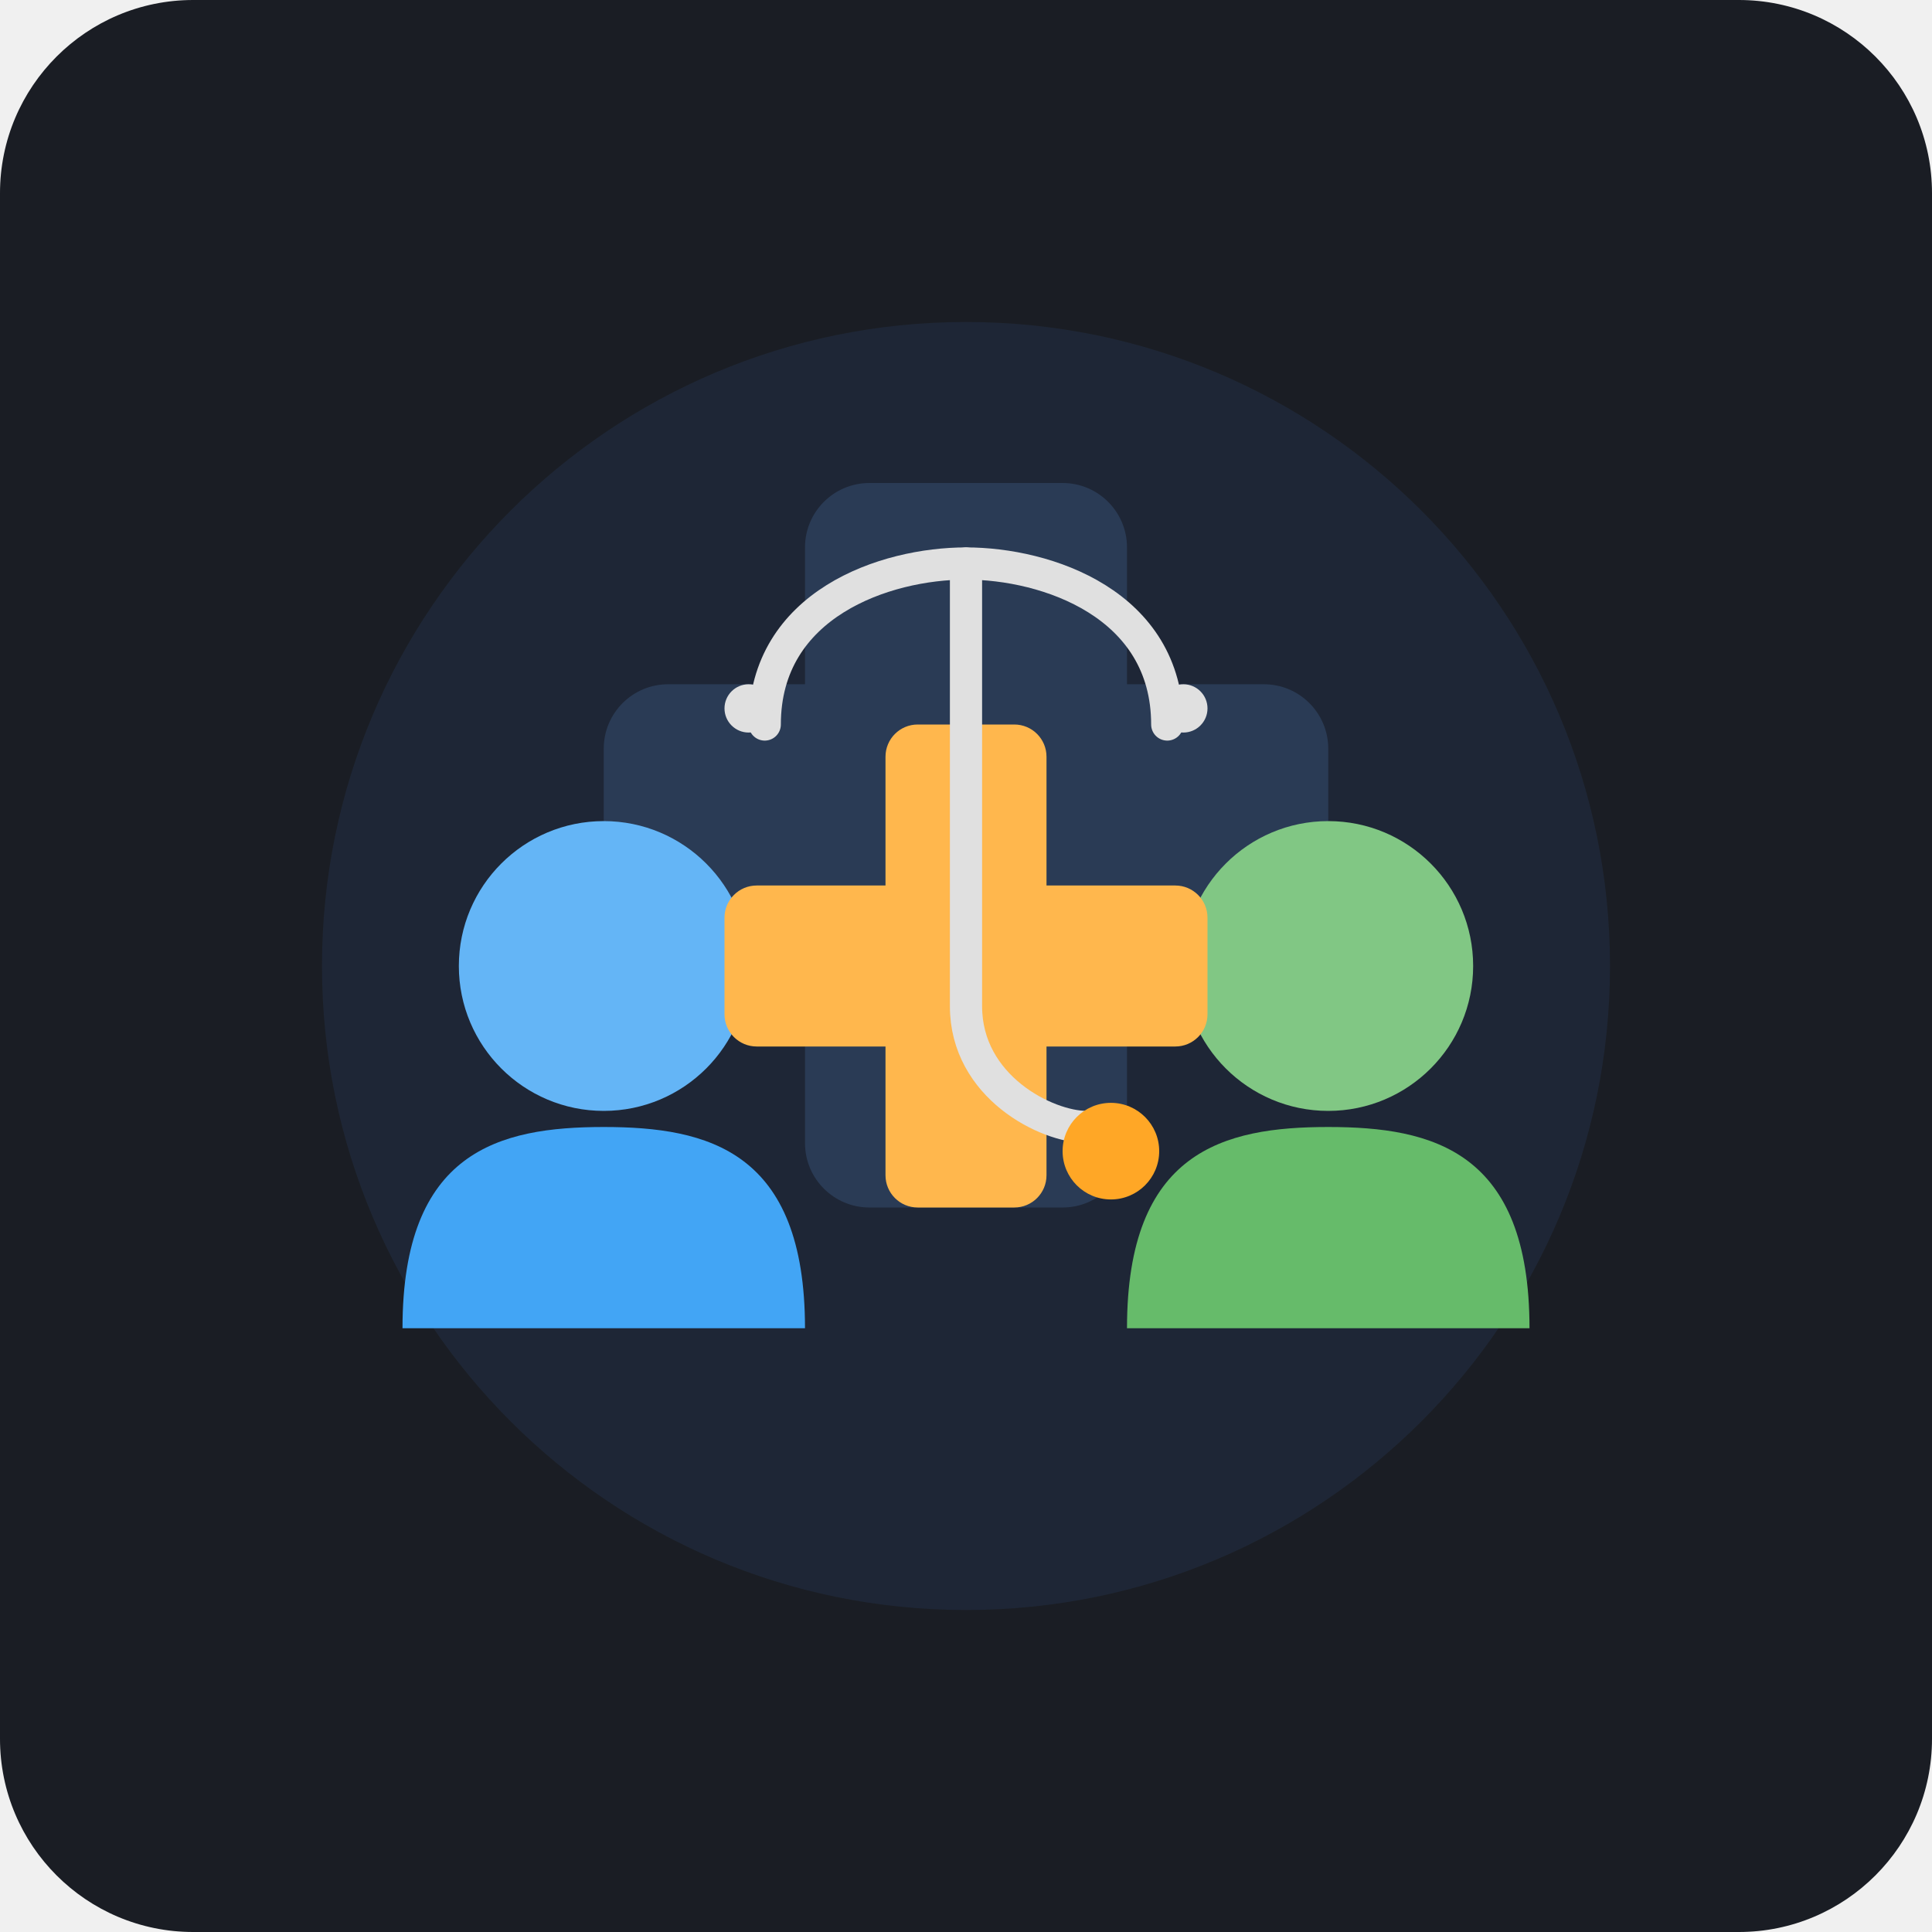
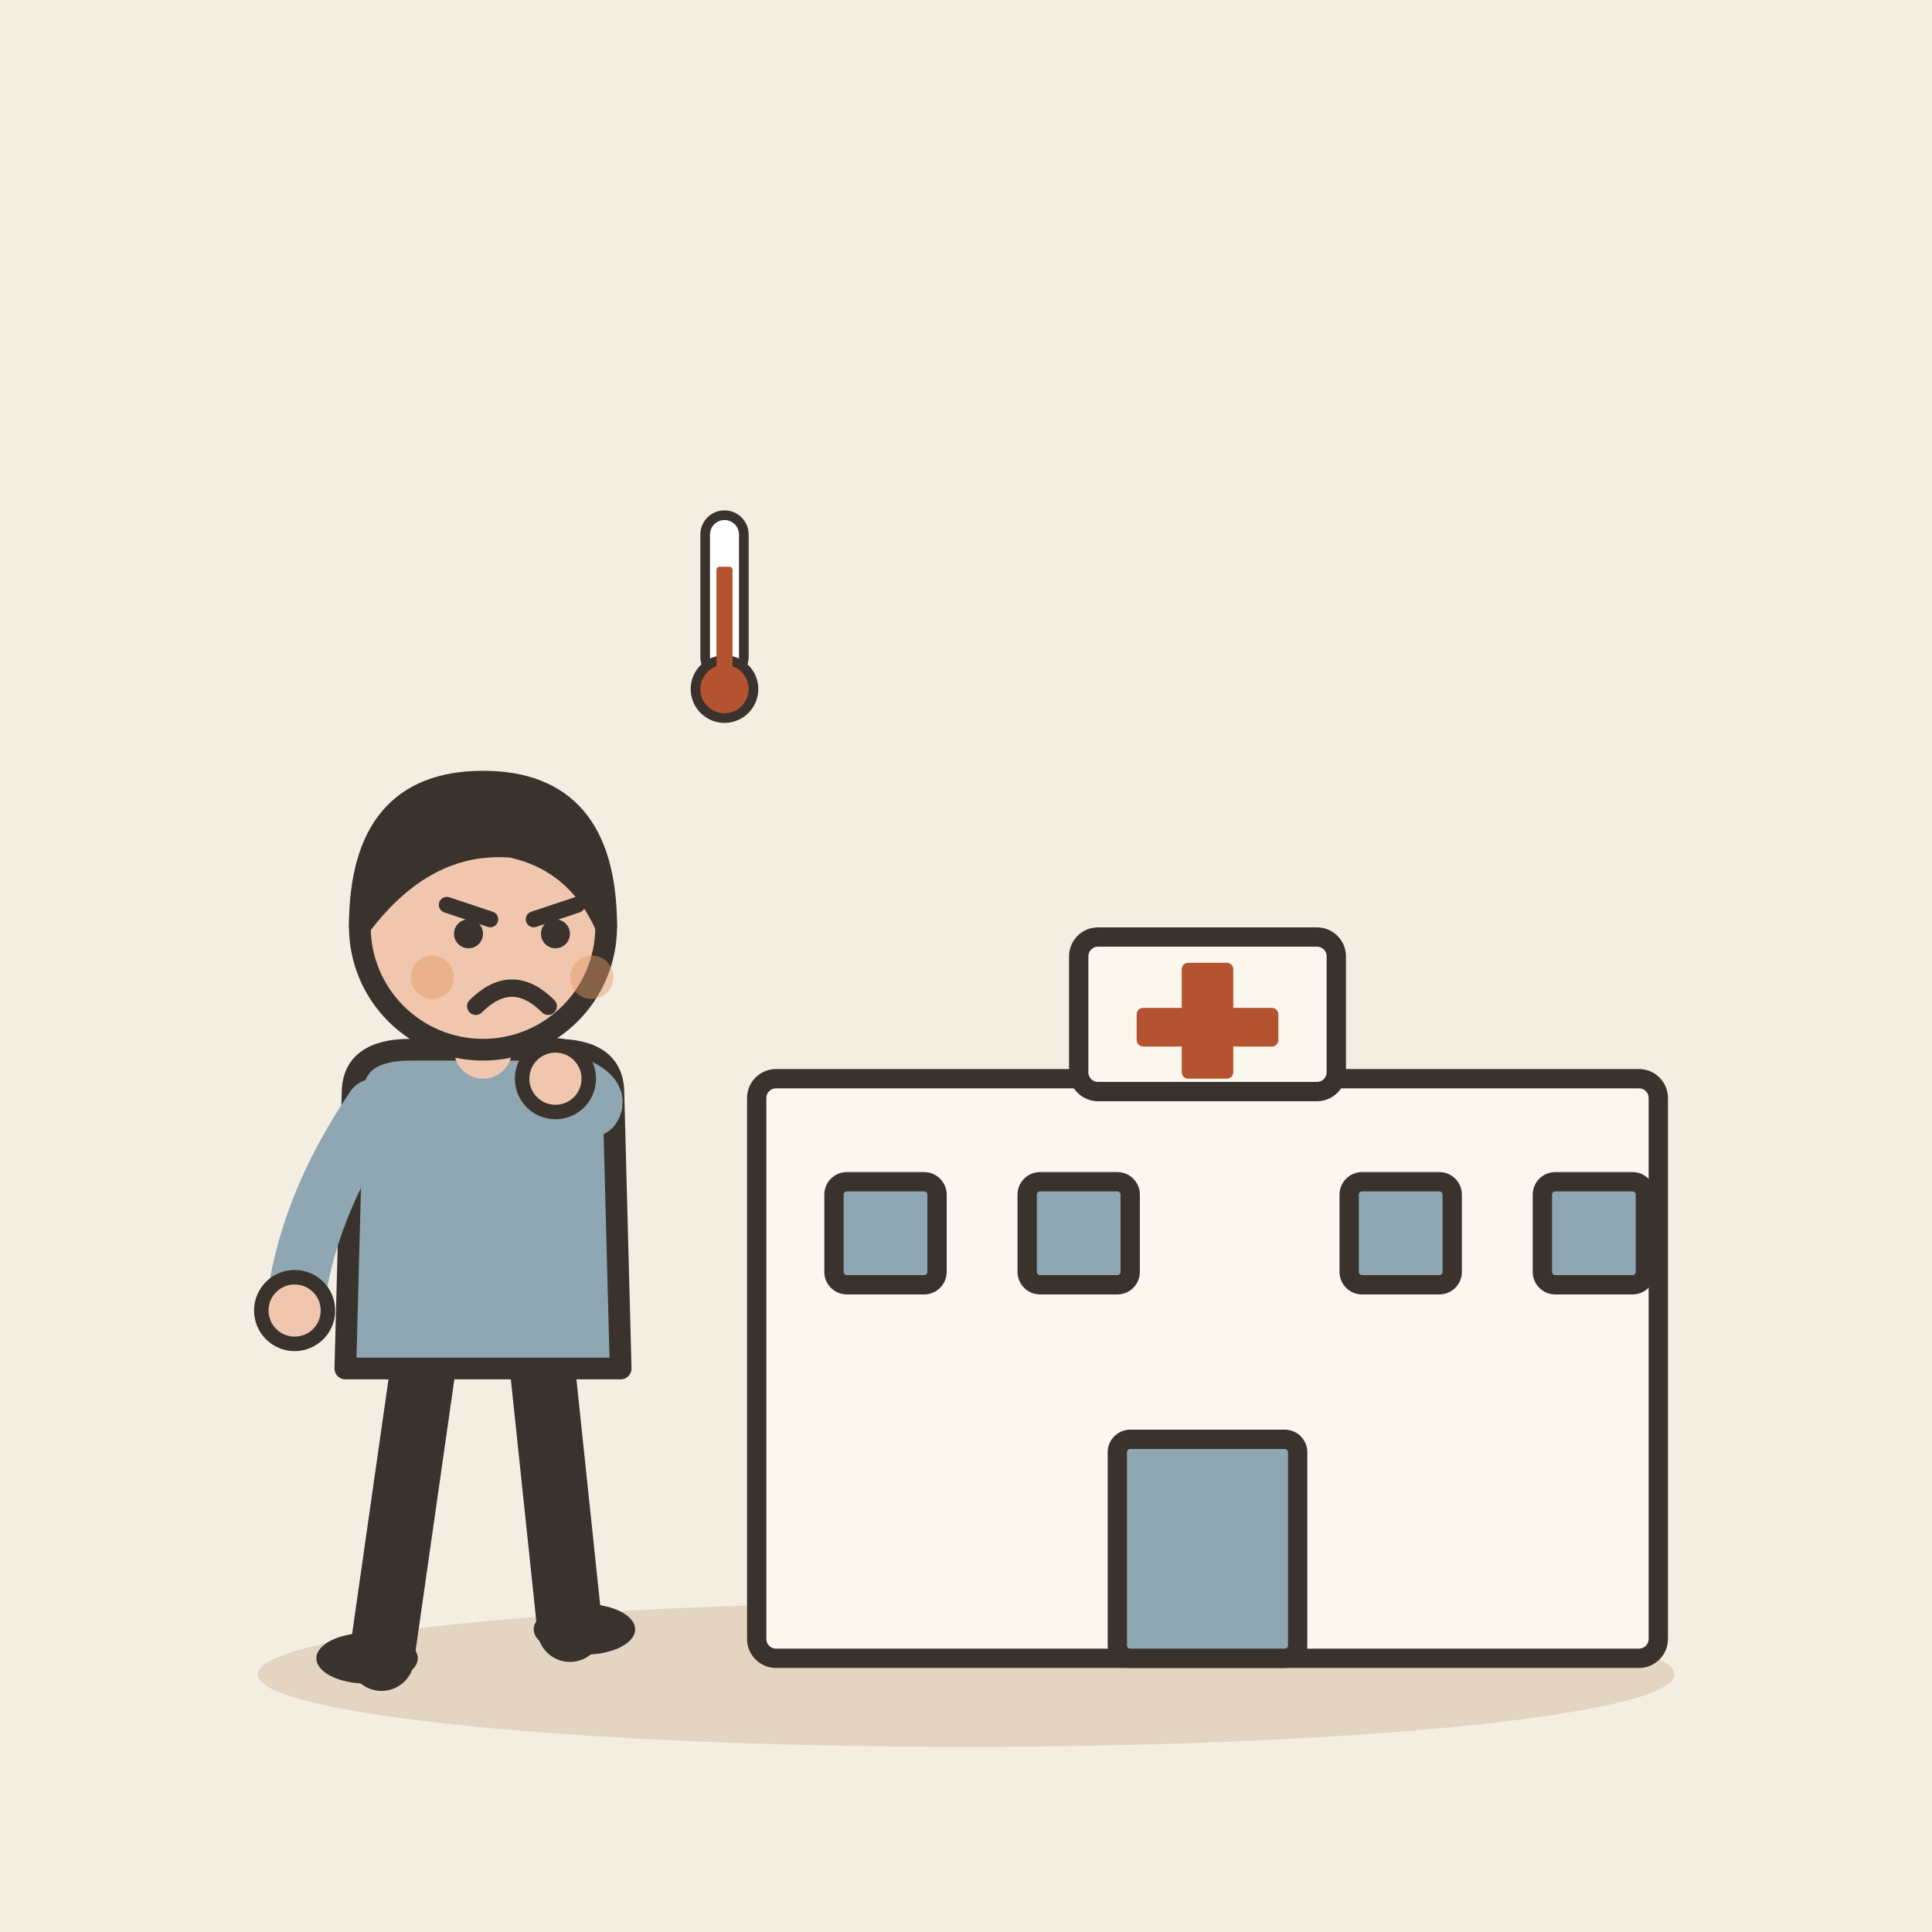
- <svg xmlns="http://www.w3.org/2000/svg" width="240" height="240" viewBox="0 0 240 240">
-   <rect width="240" height="240" rx="24" fill="#1A1D24" />
-   <circle cx="120" cy="120" r="80" fill="#223048" opacity="0.5" />
-   <g transform="translate(0, 5)">
-     <rect x="100" y="55" width="40" height="90" rx="8" fill="#2A3B55" />
-     <rect x="75" y="80" width="90" height="40" rx="8" fill="#2A3B55" />
-     <circle cx="75" cy="115" r="18" fill="#64B5F6" />
-     <path d="M50 160 C50 138 62 135 75 135 C88 135 100 138 100 160 Z" fill="#42A5F5" />
-     <circle cx="165" cy="115" r="18" fill="#81C784" />
-     <path d="M140 160 C140 138 152 135 165 135 C178 135 190 138 190 160 Z" fill="#66BB6A" />
-     <rect x="110" y="85" width="20" height="60" rx="4" fill="#FFB74D" />
-     <rect x="90" y="105" width="60" height="20" rx="4" fill="#FFB74D" />
-     <path d="M95 85 C95 70 110 65 120 65 C130 65 145 70 145 85" fill="none" stroke="#E0E0E0" stroke-width="4" stroke-linecap="round" />
-     <circle cx="93" cy="83" r="3" fill="#E0E0E0" />
-     <circle cx="147" cy="83" r="3" fill="#E0E0E0" />
-     <path d="M120 65 L120 120 C120 130 130 135 135 135" fill="none" stroke="#E0E0E0" stroke-width="4" stroke-linecap="round" />
-     <circle cx="138" cy="138" r="6" fill="#FFA726" />
+ <svg xmlns="http://www.w3.org/2000/svg" viewBox="0 0 240 240" data-style="editorial">
+   <rect width="240" height="240" fill="#F4EDE2" />
+   <ellipse cx="120" cy="208" rx="88" ry="9" fill="#E3D5C1" />
+   <g transform="translate(150 206) scale(0.8 0.8)">
+     <rect x="-70" y="-90" width="140" height="90" rx="3" fill="#FBF6EE" stroke="#3A332D" stroke-width="3" stroke-linecap="round" stroke-linejoin="round" />
+     <rect x="-20" y="-112" width="40" height="24" rx="3" fill="#FBF6EE" stroke="#3A332D" stroke-width="3" stroke-linecap="round" stroke-linejoin="round" />
+     <rect x="-4" y="-108" width="8" height="18" rx="1" fill="#B4532F" />
+     <rect x="-11" y="-101" width="22" height="6" rx="1" fill="#B4532F" />
+     <rect x="-14" y="-34" width="28" height="34" rx="2" fill="#8FA7B3" stroke="#3A332D" stroke-width="3" stroke-linecap="round" stroke-linejoin="round" />
+     <rect x="-58" y="-74" width="16" height="16" rx="2" fill="#8FA7B3" stroke="#3A332D" stroke-width="3" stroke-linecap="round" stroke-linejoin="round" />
+     <rect x="-28" y="-74" width="16" height="16" rx="2" fill="#8FA7B3" stroke="#3A332D" stroke-width="3" stroke-linecap="round" stroke-linejoin="round" />
+     <rect x="22" y="-74" width="16" height="16" rx="2" fill="#8FA7B3" stroke="#3A332D" stroke-width="3" stroke-linecap="round" stroke-linejoin="round" />
+     <rect x="52" y="-74" width="16" height="16" rx="2" fill="#8FA7B3" stroke="#3A332D" stroke-width="3" stroke-linecap="round" stroke-linejoin="round" />
  </g>
-   <ellipse cx="120" cy="180" r="70" fill="#243044" opacity="0.8" />
-   <ellipse cx="120" cy="180" r="50" fill="#2E3E59" opacity="0.5" />
+   <g transform="translate(60 206) scale(0.9 0.9)">
+     <path d="M-8 -42L-14 0" stroke="#3A332D" stroke-width="9" stroke-linecap="round" fill="none" />
+     <path d="M8 -42L12 -4" stroke="#3A332D" stroke-width="9" stroke-linecap="round" fill="none" />
+     <ellipse cx="-16" cy="0" rx="7" ry="3.5" fill="#3A332D" />
+     <ellipse cx="14" cy="-4" rx="7" ry="3.5" fill="#3A332D" />
+     <path d="M-18 -78Q-18 -84 -10 -84L10 -84Q18 -84 18 -78L19 -40L-19 -40Z" fill="#8FA7B3" stroke="#3A332D" stroke-width="3" stroke-linecap="round" stroke-linejoin="round" />
+     <path d="M-15 -76Q-24.5 -62 -26 -48" fill="none" stroke="#8FA7B3" stroke-width="8" stroke-linecap="round" stroke-linejoin="round" />
+     <circle cx="-26" cy="-48" r="4.6" fill="#F0C7AE" stroke="#3A332D" stroke-linecap="round" stroke-linejoin="round" stroke-width="2" />
+     <path d="M15 -76Q16.5 -78 10 -80" fill="none" stroke="#8FA7B3" stroke-width="8" stroke-linecap="round" stroke-linejoin="round" />
+     <circle cx="10" cy="-80" r="4.6" fill="#F0C7AE" stroke="#3A332D" stroke-linecap="round" stroke-linejoin="round" stroke-width="2" />
+     <path d="M0 -84L0 -88" stroke="#F0C7AE" stroke-width="8" stroke-linecap="round" fill="none" />
+     <circle cx="0" cy="-101" r="17" fill="#F0C7AE" stroke="#3A332D" stroke-width="3" stroke-linecap="round" stroke-linejoin="round" />
+     <path d="M-17 -101Q-17 -121 0 -121Q17 -121 17 -101Q13 -110 4 -112Q-8 -113 -17 -101Z" fill="#3A332D" stroke="#3A332D" stroke-width="3" stroke-linecap="round" stroke-linejoin="round" />
+     <path d="M-5 -104L1 -102" fill="none" stroke="#3A332D" stroke-width="2.2" stroke-linecap="round" stroke-linejoin="round" />
+     <path d="M13 -104L7 -102" fill="none" stroke="#3A332D" stroke-width="2.2" stroke-linecap="round" stroke-linejoin="round" />
+     <circle cx="-2" cy="-100" r="2" fill="#3A332D" />
+     <circle cx="10" cy="-100" r="2" fill="#3A332D" />
+     <path d="M-1 -90Q4 -95 9 -90" fill="none" stroke="#3A332D" stroke-width="2.4" stroke-linecap="round" stroke-linejoin="round" />
+     <circle cx="-7" cy="-94" r="3" fill="#E39A62" opacity="0.45" />
+     <circle cx="15" cy="-94" r="3" fill="#E39A62" opacity="0.45" />
+   </g>
+   <g transform="translate(90 80) scale(0.4 0.4)">
+     <rect x="-6" y="-40" width="12" height="50" rx="6" fill="#FFFFFF" stroke="#3A332D" stroke-width="3" stroke-linecap="round" stroke-linejoin="round" />
+     <circle cx="0" cy="14" r="9" fill="#B4532F" stroke="#3A332D" stroke-width="3" stroke-linecap="round" stroke-linejoin="round" />
+     <rect x="-2.5" y="-24" width="5" height="36" rx="1" fill="#B4532F" />
+   </g>
</svg>
